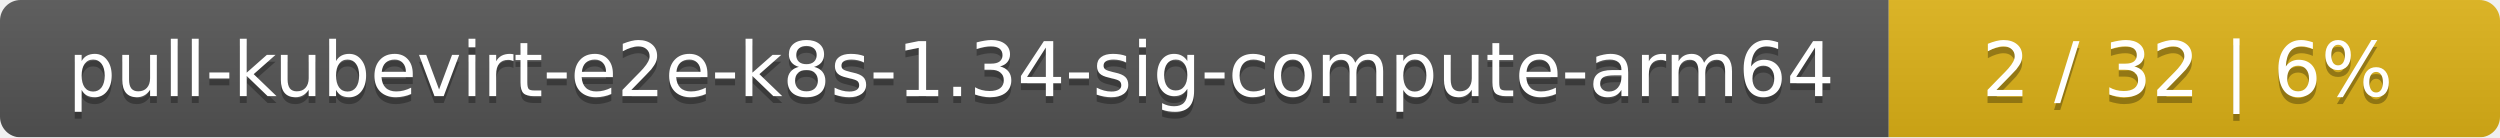
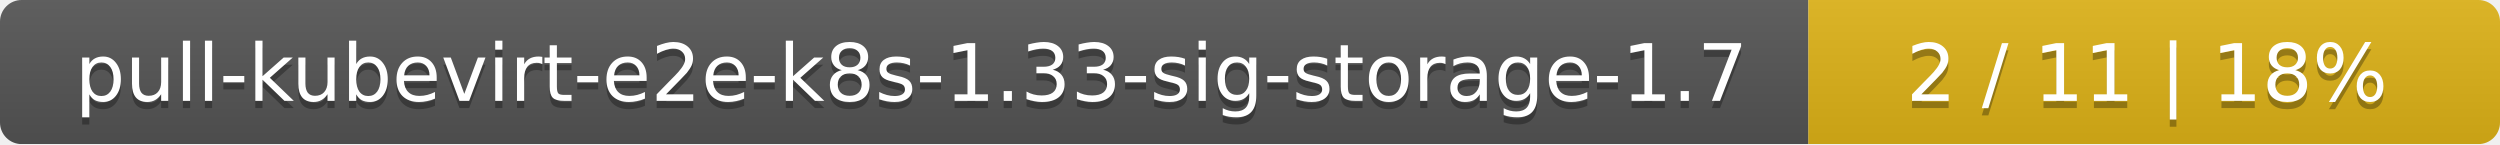
- <svg xmlns="http://www.w3.org/2000/svg" width="364" height="20">
+ <svg xmlns="http://www.w3.org/2000/svg" width="347" height="20">
  <linearGradient id="smooth" x2="0" y2="100%">
    <stop offset="0" stop-color="#bbb" stop-opacity=".1" />
    <stop offset="1" stop-opacity=".1" />
  </linearGradient>
  <mask id="round">
-     <rect width="364" height="20" rx="3" fill="#fff" />
+     <rect width="347" height="20" rx="3" fill="#fff" />
  </mask>
  <g mask="url(#round)">
-     <rect width="275" height="20" fill="#555" />
-     <rect x="275" width="89" height="20" fill="#dfb317" />
-     <rect width="364" height="20" fill="url(#smooth)" />
+     <rect width="251" height="20" fill="#555" />
+     <rect x="251" width="96" height="20" fill="#dfb317" />
+     <rect width="347" height="20" fill="url(#smooth)" />
  </g>
  <g fill="#fff" text-anchor="middle" font-family="DejaVu Sans,Verdana,Geneva,sans-serif" font-size="11">
-     <text x="138.5" y="15" fill="#010101" fill-opacity=".3">pull-kubevirt-e2e-k8s-1.34-sig-compute-arm64</text>
-     <text x="138.5" y="14">pull-kubevirt-e2e-k8s-1.34-sig-compute-arm64</text>
-     <text x="318.5" y="15" fill="#010101" fill-opacity=".3">2 / 32    |    6%</text>
-     <text x="318.5" y="14">2 / 32    |    6%</text>
+     <text x="126.5" y="15" fill="#010101" fill-opacity=".3">pull-kubevirt-e2e-k8s-1.33-sig-storage-1.7</text>
+     <text x="126.5" y="14">pull-kubevirt-e2e-k8s-1.33-sig-storage-1.7</text>
+     <text x="298" y="15" fill="#010101" fill-opacity=".3">2 / 11    |    18%</text>
+     <text x="298" y="14">2 / 11    |    18%</text>
  </g>
</svg>
